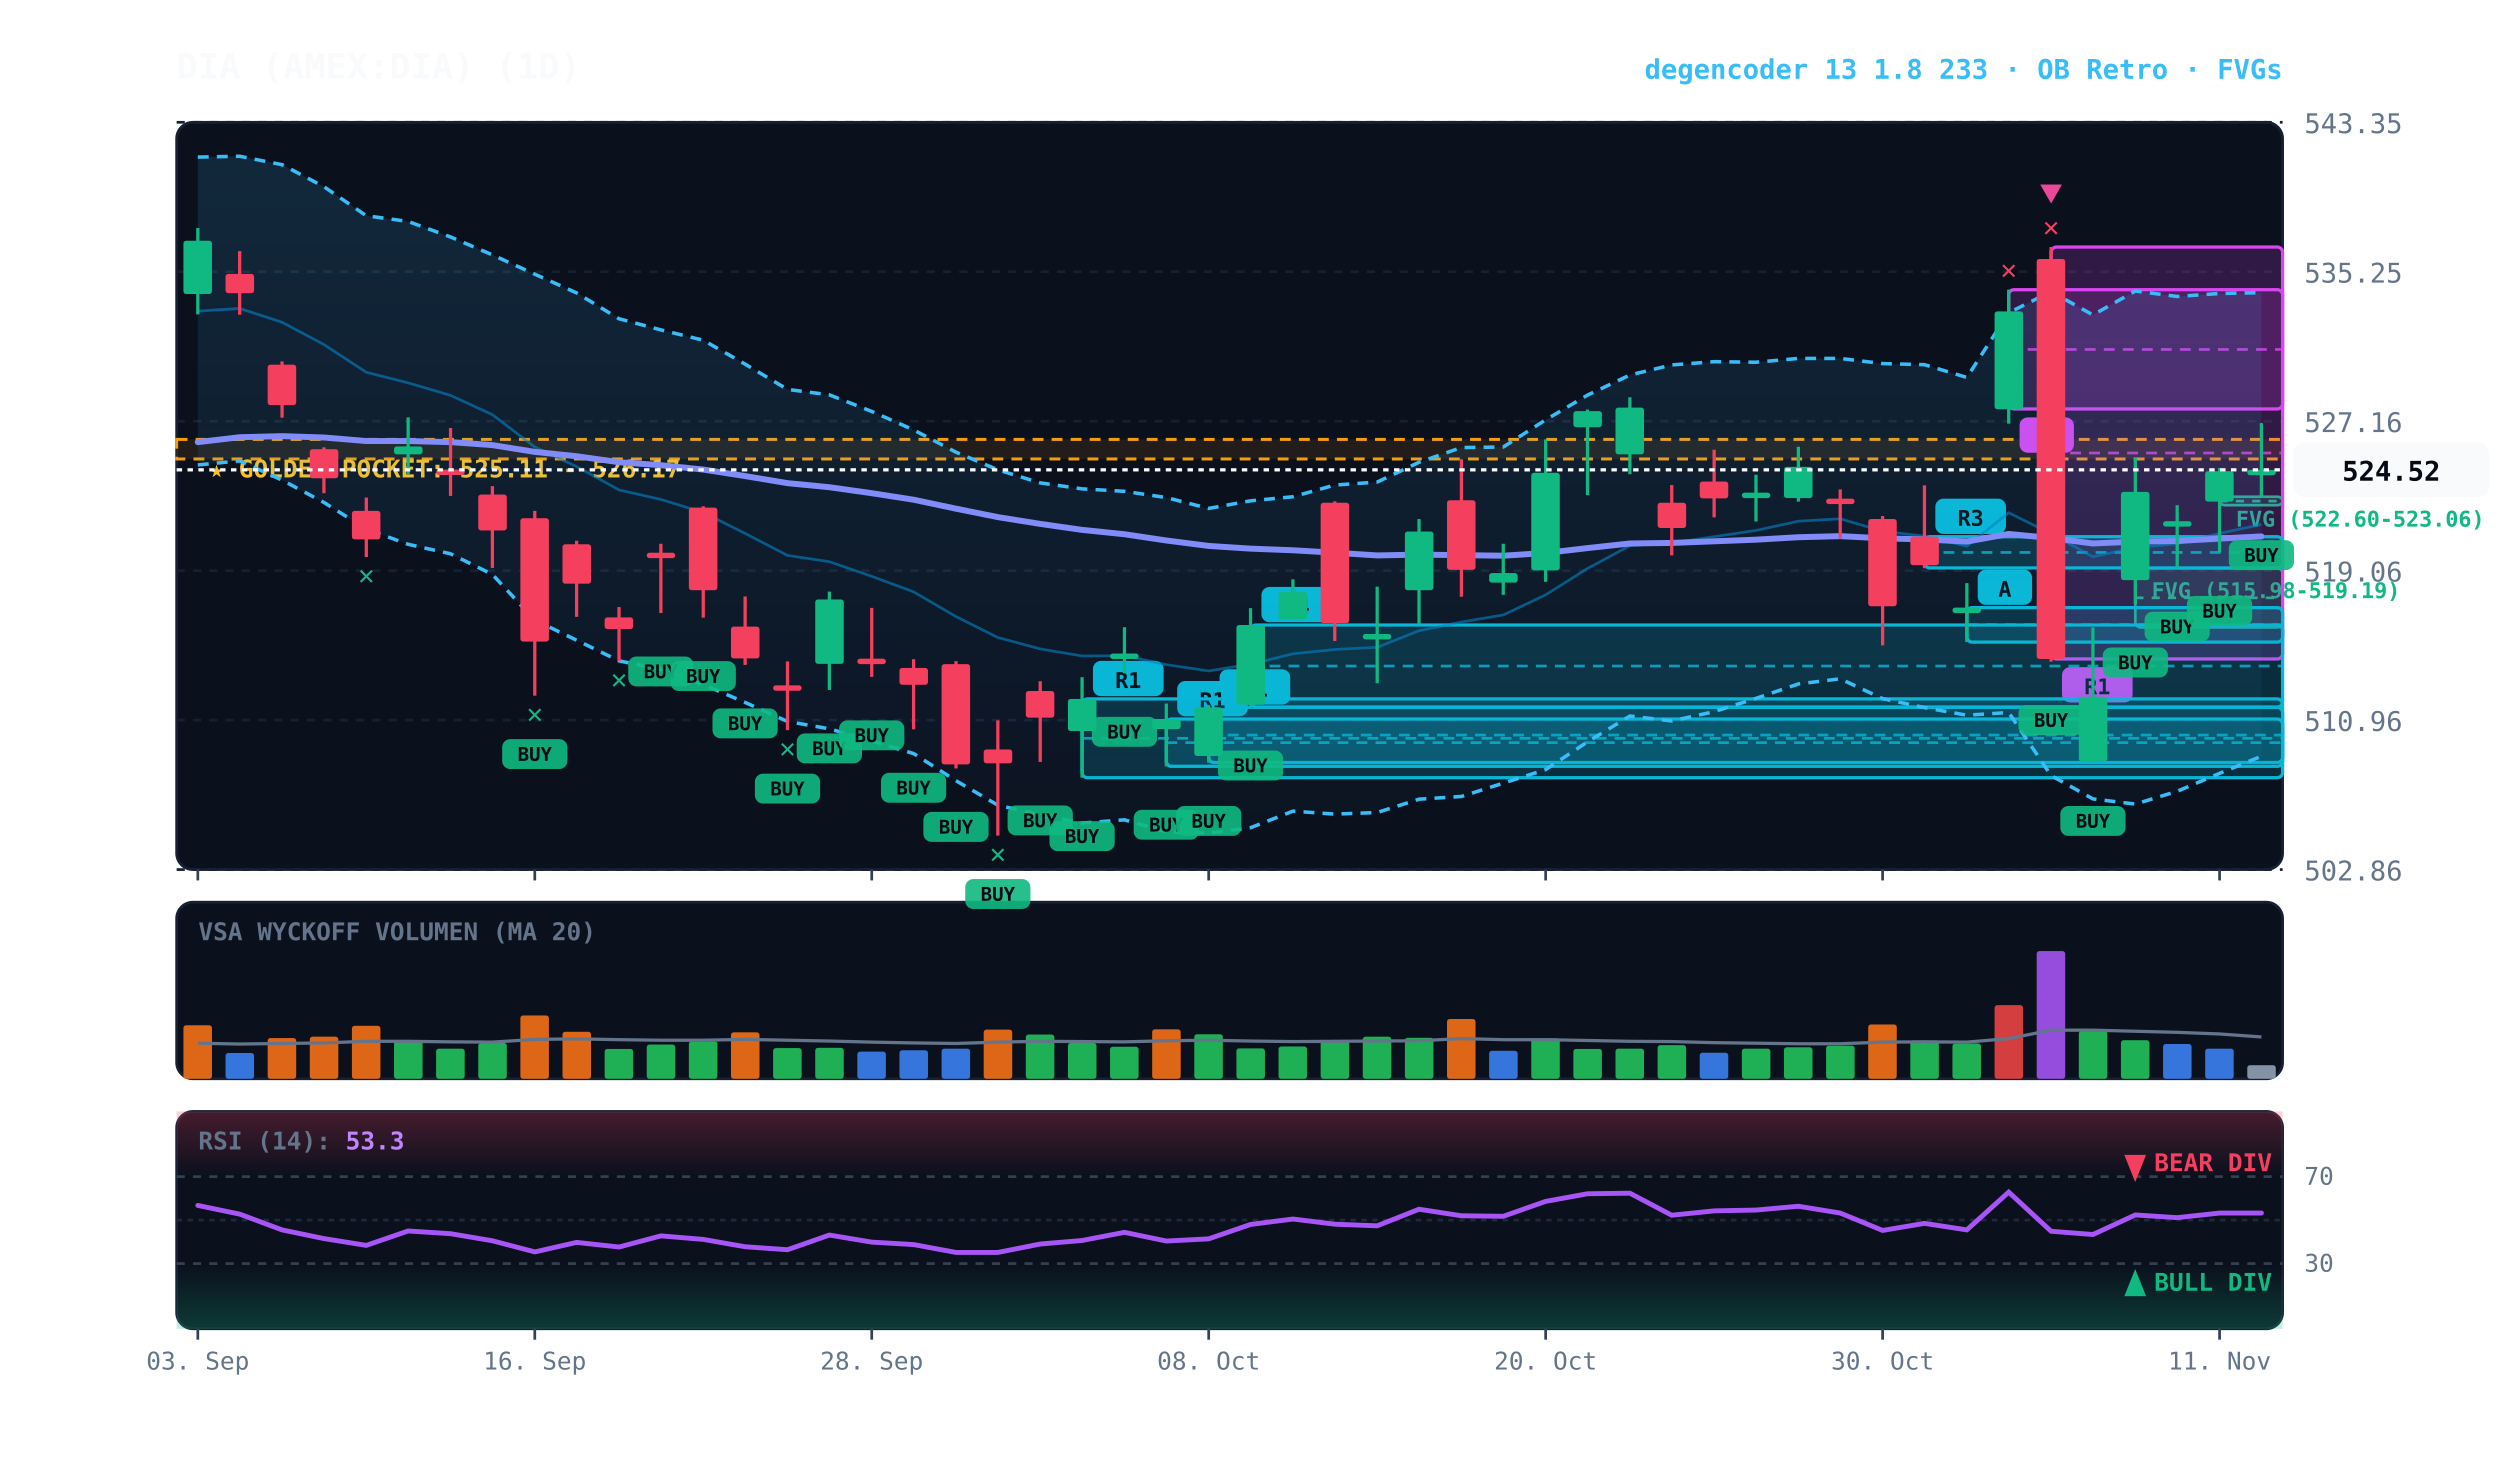
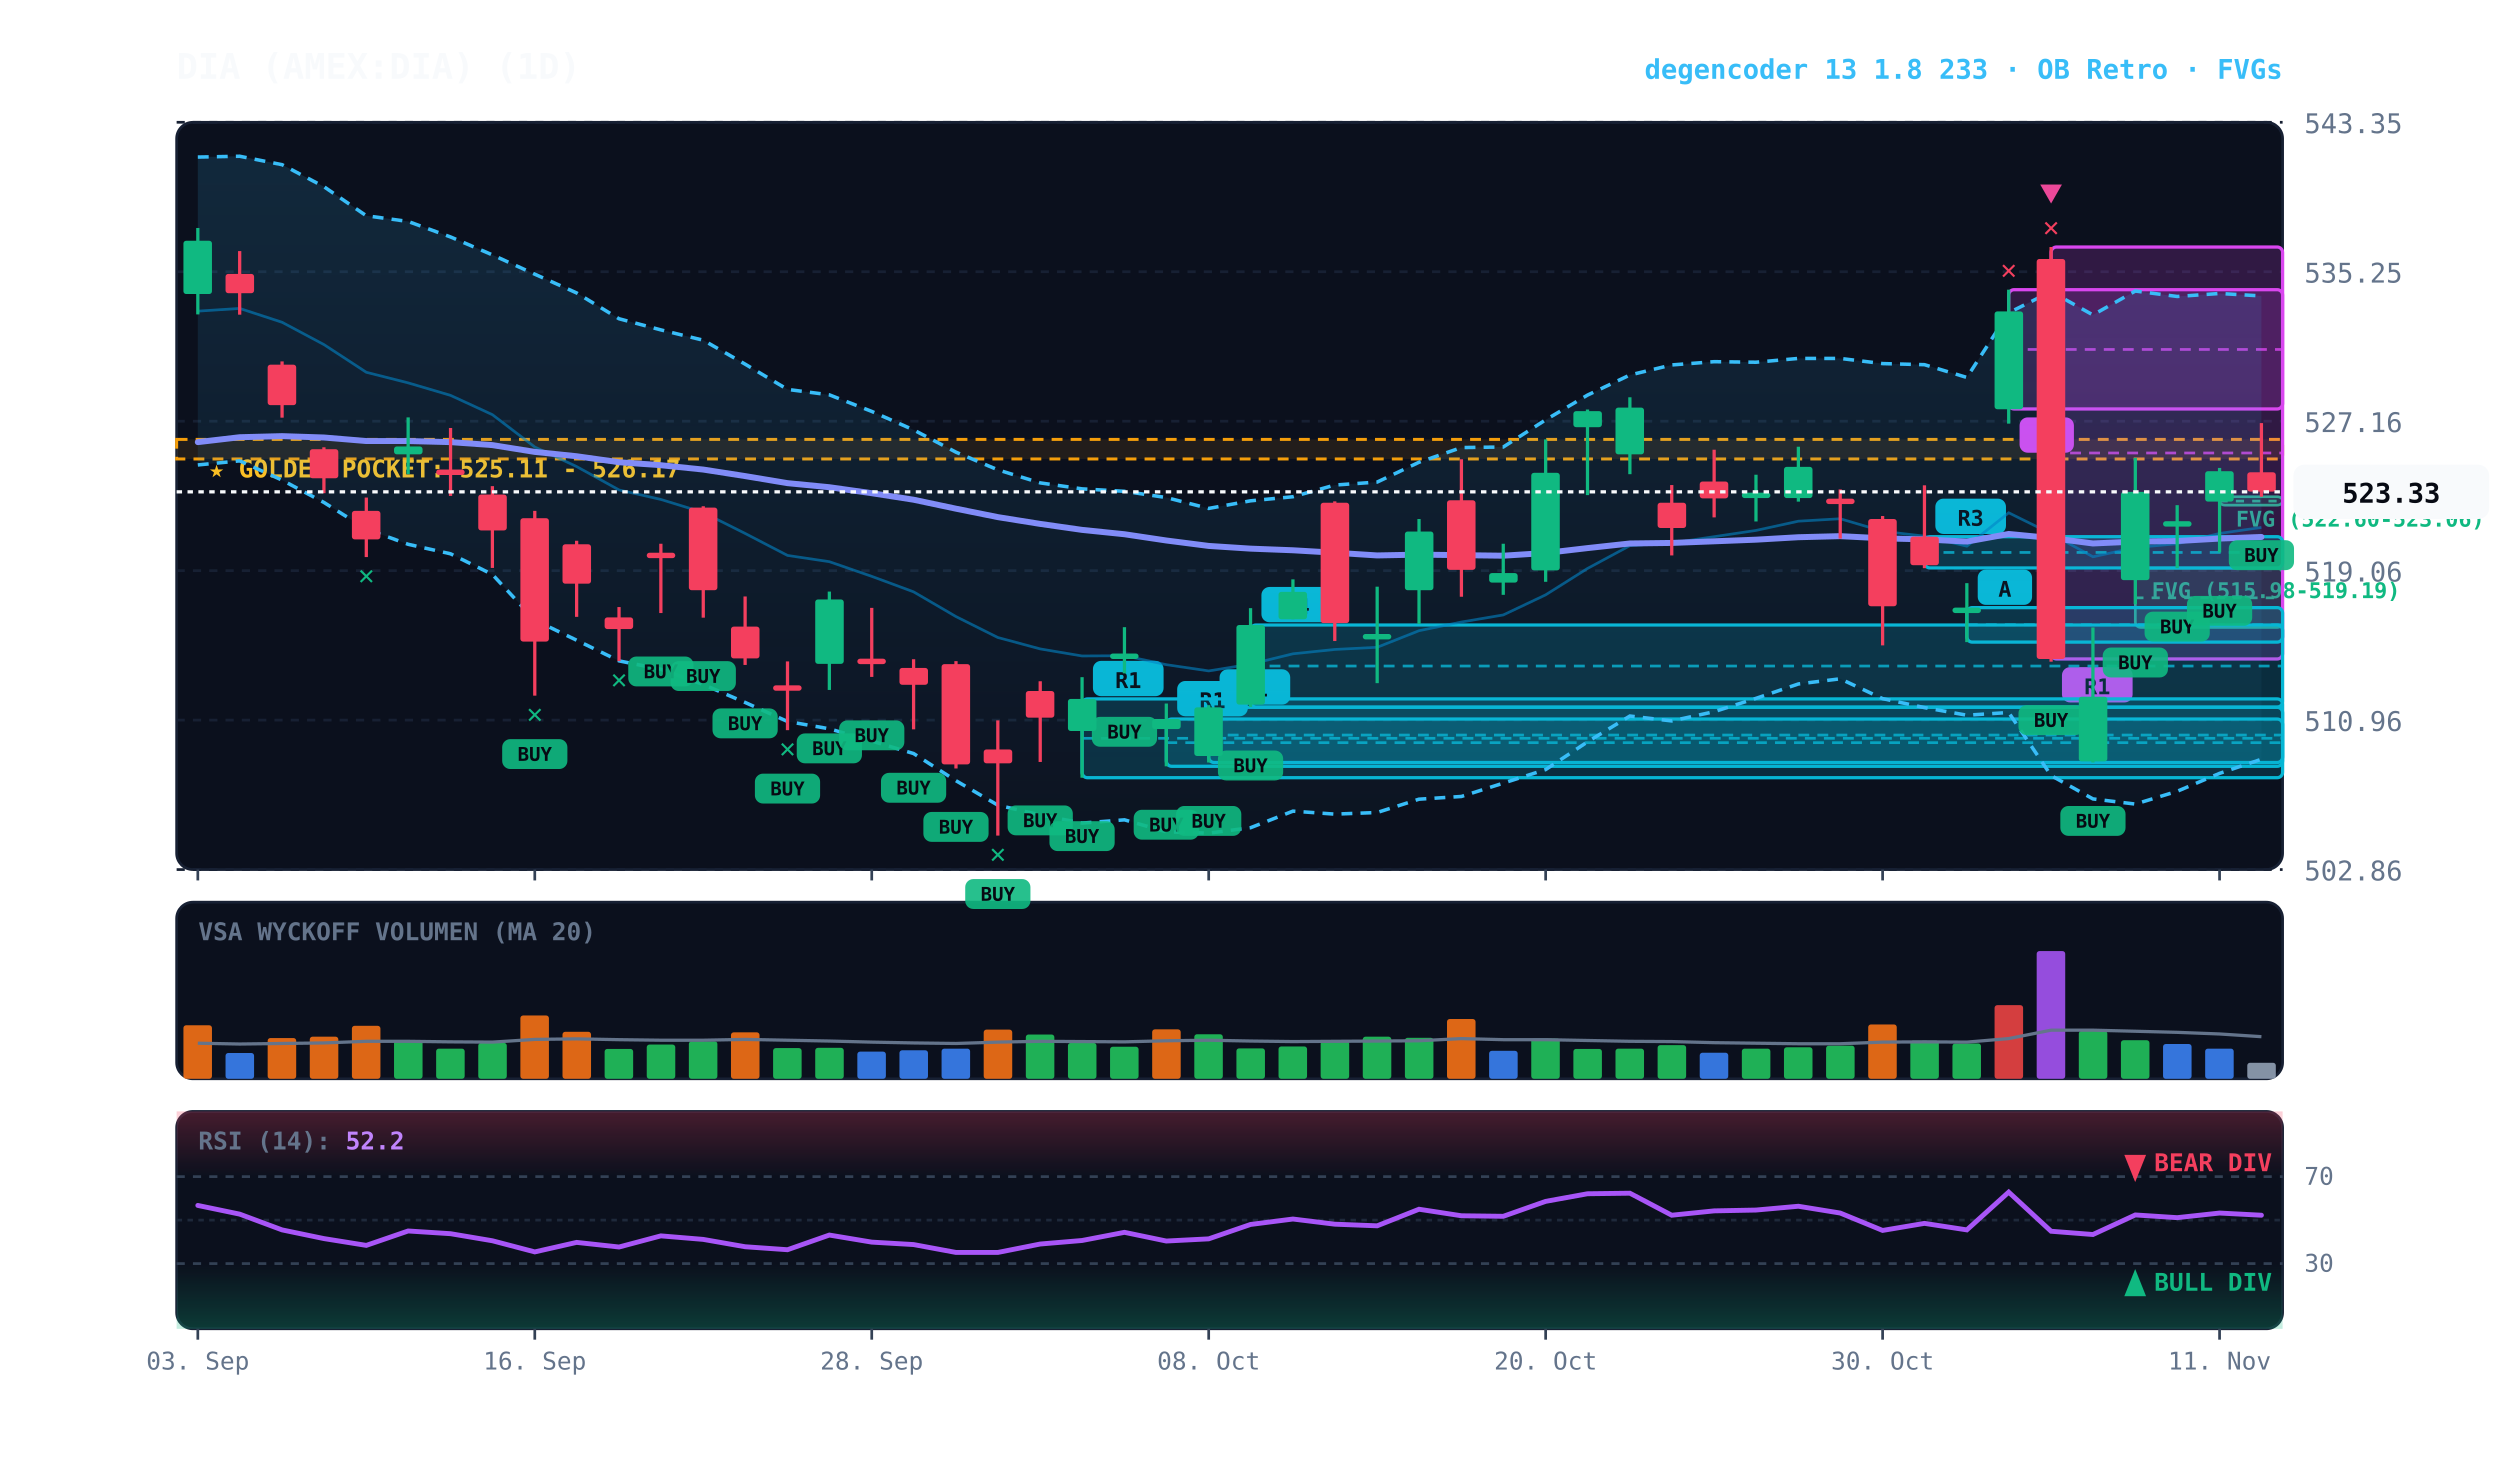
<svg xmlns="http://www.w3.org/2000/svg" viewBox="0 0 920 540" width="100%" height="100%" style="background:#070a13; font-family:'JetBrains Mono', monospace;">
  <defs>
    <linearGradient id="cloud-grad" x1="0%" y1="0%" x2="0%" y2="100%">
      <stop offset="0%" stop-color="#38bdf8" stop-opacity="0.14" />
      <stop offset="100%" stop-color="#38bdf8" stop-opacity="0.02" />
    </linearGradient>
    <linearGradient id="rsi-overbought" x1="0%" y1="0%" x2="0%" y2="100%">
      <stop offset="0%" stop-color="#f43f5e" stop-opacity="0.25" />
      <stop offset="100%" stop-color="#f43f5e" stop-opacity="0.0" />
    </linearGradient>
    <linearGradient id="rsi-oversold" x1="0%" y1="0%" x2="0%" y2="100%">
      <stop offset="0%" stop-color="#10b981" stop-opacity="0.0" />
      <stop offset="100%" stop-color="#10b981" stop-opacity="0.25" />
    </linearGradient>
  </defs>
  <rect x="65" y="45" width="775" height="275" fill="#0b101d" rx="6" stroke="#172033" stroke-width="1" />
  <rect x="65" y="332" width="775" height="65" fill="#0b101d" rx="6" stroke="#172033" stroke-width="1" />
  <rect x="65" y="409" width="775" height="80" fill="#0b101d" rx="6" stroke="#172033" stroke-width="1" />
  <line x1="65" y1="320.0" x2="840" y2="320.0" stroke="#172033" stroke-dasharray="3,3" stroke-width="1" />
  <text x="848" y="324.0" fill="#64748b" font-size="10" text-anchor="start">502.86</text>
  <line x1="65" y1="265.0" x2="840" y2="265.0" stroke="#172033" stroke-dasharray="3,3" stroke-width="1" />
  <text x="848" y="269.0" fill="#64748b" font-size="10" text-anchor="start">510.96</text>
  <line x1="65" y1="210.0" x2="840" y2="210.0" stroke="#172033" stroke-dasharray="3,3" stroke-width="1" />
  <text x="848" y="214.0" fill="#64748b" font-size="10" text-anchor="start">519.06</text>
  <line x1="65" y1="155.0" x2="840" y2="155.0" stroke="#172033" stroke-dasharray="3,3" stroke-width="1" />
  <text x="848" y="159.0" fill="#64748b" font-size="10" text-anchor="start">527.16</text>
  <line x1="65" y1="100.0" x2="840" y2="100.0" stroke="#172033" stroke-dasharray="3,3" stroke-width="1" />
  <text x="848" y="104.0" fill="#64748b" font-size="10" text-anchor="start">535.25</text>
  <line x1="65" y1="45.0" x2="840" y2="45.0" stroke="#172033" stroke-dasharray="3,3" stroke-width="1" />
  <text x="848" y="49.0" fill="#64748b" font-size="10" text-anchor="start">543.35</text>
  <rect x="65" y="161.7" width="775" height="7.2" fill="rgba(245, 158, 11, 0.10)" stroke="#f59e0b" stroke-dasharray="4,3" stroke-width="1.1" />
  <text x="77" y="175.7" fill="#fbbf24" font-size="9" font-weight="bold">★ GOLDEN POCKET: 525.11 - 526.17</text>
  <rect x="816.8" y="182.8" width="23.2" height="3.1" fill="rgba(16, 185, 129, 0.18)" stroke="#10b981" stroke-width="1" rx="2" />
  <line x1="816.8" y1="184.4" x2="840" y2="184.4" stroke="#10b981" stroke-dasharray="3,3" stroke-width="1" />
  <text x="822.8" y="193.8" fill="#10b981" font-size="8" font-weight="bold">FVG (522.60-523.06)</text>
  <rect x="785.8" y="209.1" width="54.2" height="21.8" fill="rgba(16, 185, 129, 0.18)" stroke="#10b981" stroke-width="1" rx="2" />
  <line x1="785.8" y1="220.0" x2="840" y2="220.0" stroke="#10b981" stroke-dasharray="3,3" stroke-width="1" />
  <text x="791.8" y="220.1" fill="#10b981" font-size="8" font-weight="bold">FVG (515.98-519.19)</text>
  <rect x="754.8" y="90.9" width="85.2" height="151.6" fill="rgba(217, 70, 239, 0.18)" stroke="#d946ef" stroke-width="1.2" rx="2" />
  <line x1="754.8" y1="166.7" x2="840" y2="166.7" stroke="#d946ef" stroke-dasharray="4,3" stroke-width="1.0" opacity="0.8" />
  <rect x="758.8" y="245.5" width="26" height="13" fill="#d946ef" rx="3" />
  <text x="771.8" y="255.5" fill="#070a13" font-size="8" font-weight="bold" text-anchor="middle">R1</text>
  <rect x="739.2" y="106.6" width="100.8" height="43.9" fill="rgba(217, 70, 239, 0.18)" stroke="#d946ef" stroke-width="1.2" rx="2" />
  <line x1="739.2" y1="128.6" x2="840" y2="128.6" stroke="#d946ef" stroke-dasharray="4,3" stroke-width="1.0" opacity="0.8" />
  <rect x="743.2" y="153.6" width="20" height="13" fill="#d946ef" rx="3" />
  <text x="753.2" y="163.6" fill="#070a13" font-size="8" font-weight="bold" text-anchor="middle">A</text>
  <rect x="723.8" y="223.6" width="116.2" height="12.7" fill="rgba(6, 182, 212, 0.18)" stroke="#06b6d4" stroke-width="1.2" rx="2" />
  <line x1="723.8" y1="229.9" x2="840" y2="229.9" stroke="#06b6d4" stroke-dasharray="4,3" stroke-width="1.0" opacity="0.8" />
  <rect x="727.8" y="209.6" width="20" height="13" fill="#06b6d4" rx="3" />
  <text x="737.8" y="219.6" fill="#070a13" font-size="8" font-weight="bold" text-anchor="middle">A</text>
  <rect x="708.2" y="197.5" width="131.8" height="11.5" fill="rgba(6, 182, 212, 0.18)" stroke="#06b6d4" stroke-width="1.2" rx="2" />
  <line x1="708.2" y1="203.3" x2="840" y2="203.3" stroke="#06b6d4" stroke-dasharray="4,3" stroke-width="1.0" opacity="0.8" />
  <rect x="712.2" y="183.5" width="26" height="13" fill="#06b6d4" rx="3" />
  <text x="725.2" y="193.5" fill="#070a13" font-size="8" font-weight="bold" text-anchor="middle">R3</text>
  <rect x="460.2" y="230.0" width="379.8" height="30.2" fill="rgba(6, 182, 212, 0.18)" stroke="#06b6d4" stroke-width="1.2" rx="2" />
  <line x1="460.2" y1="245.1" x2="840" y2="245.1" stroke="#06b6d4" stroke-dasharray="4,3" stroke-width="1.0" opacity="0.8" />
  <rect x="464.2" y="216.0" width="26" height="13" fill="#06b6d4" rx="3" />
  <text x="477.2" y="226.0" fill="#070a13" font-size="8" font-weight="bold" text-anchor="middle">R4</text>
  <rect x="444.8" y="260.3" width="395.2" height="20.3" fill="rgba(6, 182, 212, 0.18)" stroke="#06b6d4" stroke-width="1.2" rx="2" />
  <line x1="444.8" y1="270.5" x2="840" y2="270.5" stroke="#06b6d4" stroke-dasharray="4,3" stroke-width="1.0" opacity="0.8" />
  <rect x="448.8" y="246.3" width="26" height="13" fill="#06b6d4" rx="3" />
  <text x="461.8" y="256.3" fill="#070a13" font-size="8" font-weight="bold" text-anchor="middle">R1</text>
  <rect x="429.2" y="264.6" width="410.8" height="17.4" fill="rgba(6, 182, 212, 0.18)" stroke="#06b6d4" stroke-width="1.2" rx="2" />
  <line x1="429.2" y1="273.3" x2="840" y2="273.3" stroke="#06b6d4" stroke-dasharray="4,3" stroke-width="1.0" opacity="0.8" />
  <rect x="433.2" y="250.6" width="26" height="13" fill="#06b6d4" rx="3" />
  <text x="446.2" y="260.6" fill="#070a13" font-size="8" font-weight="bold" text-anchor="middle">R1</text>
  <rect x="398.2" y="257.2" width="441.8" height="29.0" fill="rgba(6, 182, 212, 0.18)" stroke="#06b6d4" stroke-width="1.2" rx="2" />
  <line x1="398.2" y1="271.7" x2="840" y2="271.7" stroke="#06b6d4" stroke-dasharray="4,3" stroke-width="1.0" opacity="0.8" />
  <rect x="402.2" y="243.2" width="26" height="13" fill="#06b6d4" rx="3" />
  <text x="415.2" y="253.2" fill="#070a13" font-size="8" font-weight="bold" text-anchor="middle">R1</text>
-   <polygon points="72.8,57.8 88.2,57.5 103.8,60.6 119.2,68.7 134.8,79.4 150.2,81.5 165.8,87.2 181.2,93.8 196.8,100.9 212.2,107.8 227.8,117.3 243.2,121.4 258.8,125.2 274.2,134.0 289.8,143.3 305.2,145.3 320.8,151.4 336.2,158.2 351.8,166.4 367.2,172.9 382.8,177.7 398.2,179.9 413.8,180.8 429.2,183.1 444.8,187.1 460.2,184.3 475.8,182.8 491.2,178.5 506.8,177.4 522.2,170.1 537.8,164.7 553.2,164.5 568.8,154.5 584.2,145.4 599.8,138.0 615.2,134.3 630.8,133.1 646.2,133.3 661.8,131.9 677.2,131.9 692.8,133.8 708.2,134.2 723.8,138.9 739.2,115.1 754.8,107.3 770.2,115.9 785.8,107.1 801.2,109.1 816.8,108.0 832.2,107.7 832.2,278.3 816.8,284.6 801.2,291.2 785.8,295.9 770.2,294.0 754.8,285.4 739.2,262.2 723.8,263.2 708.2,260.4 692.8,257.1 677.2,249.8 661.8,251.7 646.2,257.0 630.8,261.9 615.2,265.3 599.8,263.5 584.2,273.0 568.8,283.2 553.2,288.2 537.8,293.1 522.2,294.1 506.8,299.0 491.2,299.6 475.8,298.5 460.2,304.6 444.8,306.6 429.2,306.1 413.8,301.7 398.2,302.9 382.8,299.9 367.2,296.3 351.8,287.3 336.2,277.3 320.8,272.7 305.2,268.2 289.8,265.5 274.2,258.5 258.8,251.9 243.2,246.3 227.8,243.2 212.2,235.6 196.8,228.2 181.2,211.4 165.8,203.8 150.2,200.3 134.8,194.7 119.2,184.9 103.8,176.7 88.2,169.6 72.8,171.1" fill="url(#cloud-grad)" />
-   <polyline points="72.8,57.8 88.2,57.5 103.8,60.6 119.2,68.7 134.8,79.4 150.2,81.5 165.8,87.2 181.2,93.8 196.8,100.9 212.2,107.8 227.8,117.3 243.2,121.4 258.8,125.2 274.2,134.0 289.8,143.3 305.2,145.3 320.8,151.4 336.2,158.2 351.8,166.4 367.2,172.9 382.8,177.7 398.2,179.9 413.8,180.8 429.2,183.1 444.8,187.1 460.2,184.3 475.8,182.8 491.2,178.5 506.8,177.4 522.2,170.1 537.8,164.7 553.2,164.5 568.8,154.5 584.2,145.4 599.8,138.0 615.2,134.3 630.8,133.1 646.2,133.3 661.8,131.9 677.2,131.9 692.8,133.8 708.2,134.2 723.8,138.9 739.2,115.1 754.8,107.3 770.2,115.9 785.8,107.1 801.2,109.1 816.8,108.0 832.2,107.7" fill="none" stroke="#38bdf8" stroke-width="1.3" stroke-dasharray="4,3" />
-   <polyline points="72.8,171.1 88.2,169.6 103.8,176.7 119.2,184.9 134.8,194.7 150.2,200.3 165.8,203.8 181.2,211.4 196.8,228.2 212.2,235.6 227.8,243.2 243.2,246.3 258.8,251.9 274.2,258.5 289.8,265.5 305.2,268.2 320.8,272.7 336.2,277.3 351.8,287.3 367.2,296.3 382.8,299.9 398.2,302.9 413.8,301.7 429.2,306.1 444.8,306.6 460.2,304.6 475.8,298.5 491.2,299.6 506.8,299.0 522.2,294.1 537.8,293.1 553.2,288.2 568.8,283.2 584.2,273.0 599.8,263.5 615.2,265.3 630.8,261.9 646.2,257.0 661.8,251.7 677.2,249.8 692.8,257.1 708.2,260.4 723.8,263.2 739.2,262.2 754.8,285.4 770.2,294.0 785.8,295.9 801.2,291.2 816.8,284.6 832.2,278.3" fill="none" stroke="#38bdf8" stroke-width="1.3" stroke-dasharray="4,3" />
-   <polyline points="72.8,114.5 88.2,113.5 103.8,118.6 119.2,126.8 134.8,137.0 150.2,140.9 165.8,145.5 181.2,152.6 196.8,164.5 212.2,171.7 227.8,180.3 243.2,183.8 258.8,188.6 274.2,196.3 289.8,204.4 305.2,206.7 320.8,212.1 336.2,217.8 351.8,226.9 367.2,234.6 382.8,238.8 398.2,241.4 413.8,241.3 429.2,244.6 444.8,246.9 460.2,244.4 475.8,240.6 491.2,239.0 506.8,238.2 522.2,232.1 537.8,228.9 553.2,226.3 568.8,218.9 584.2,209.2 599.8,200.8 615.2,199.8 630.8,197.5 646.2,195.2 661.8,191.8 677.2,190.9 692.8,195.5 708.2,197.3 723.8,201.0 739.2,188.7 754.8,196.4 770.2,204.9 785.8,201.5 801.2,200.1 816.8,196.3 832.2,193.0" fill="none" stroke="#0284c7" stroke-width="1.0" stroke-opacity="0.6" />
-   <polyline points="72.8,162.7 88.2,160.9 103.8,160.5 119.2,161.0 134.8,162.3 150.2,162.3 165.8,162.7 181.2,163.8 196.8,166.3 212.2,167.9 227.8,170.1 243.2,171.2 258.8,172.8 274.2,175.2 289.8,177.8 305.2,179.3 320.8,181.5 336.2,183.9 351.8,187.2 367.2,190.3 382.8,192.8 398.2,195.0 413.8,196.6 429.2,198.9 444.8,200.9 460.2,201.9 475.8,202.5 491.2,203.4 506.8,204.4 522.2,204.1 537.8,204.3 553.2,204.5 568.8,203.5 584.2,201.7 599.8,200.0 615.2,199.8 630.8,199.2 646.2,198.6 661.8,197.7 677.2,197.3 692.8,198.1 708.2,198.5 723.8,199.3 739.2,196.5 754.8,198.0 770.2,200.0 785.8,199.3 801.2,199.1 816.8,198.2 832.2,197.4" fill="none" stroke="#818cf8" stroke-width="2.2" stroke-linecap="round" />
+   <polygon points="72.8,57.8 88.2,57.5 103.8,60.6 119.2,68.7 134.8,79.4 150.2,81.5 165.8,87.2 181.2,93.8 196.8,100.9 212.2,107.8 227.8,117.3 243.2,121.4 258.8,125.2 274.2,134.0 289.8,143.3 305.2,145.3 320.8,151.4 336.2,158.2 351.8,166.4 367.2,172.9 382.8,177.7 398.2,179.9 413.8,180.8 429.2,183.1 444.8,187.1 460.2,184.3 475.8,182.8 491.2,178.5 506.8,177.4 522.2,170.1 537.8,164.7 553.2,164.5 568.8,154.5 584.2,145.4 599.8,138.0 615.2,134.3 630.8,133.1 646.2,133.3 661.8,131.9 677.2,131.9 692.8,133.8 708.2,134.2 723.8,138.9 739.2,115.1 754.8,107.3 770.2,115.9 785.8,107.1 801.2,109.1 816.8,108.0 832.2,108.9 832.2,279.4 816.8,284.6 801.2,291.2 785.8,295.9 770.2,294.0 754.8,285.4 739.2,262.2 723.8,263.2 708.2,260.4 692.8,257.1 677.2,249.8 661.8,251.7 646.2,257.0 630.8,261.9 615.2,265.3 599.8,263.5 584.2,273.0 568.8,283.2 553.2,288.2 537.8,293.1 522.2,294.1 506.8,299.0 491.2,299.6 475.8,298.5 460.2,304.6 444.8,306.6 429.2,306.1 413.8,301.7 398.2,302.9 382.8,299.9 367.2,296.3 351.8,287.3 336.2,277.3 320.8,272.7 305.2,268.2 289.8,265.5 274.2,258.5 258.8,251.9 243.2,246.3 227.8,243.2 212.2,235.6 196.8,228.2 181.2,211.4 165.8,203.8 150.2,200.3 134.8,194.7 119.2,184.9 103.8,176.7 88.2,169.6 72.8,171.1" fill="url(#cloud-grad)" />
+   <polyline points="72.8,57.8 88.2,57.5 103.8,60.6 119.2,68.7 134.8,79.4 150.2,81.5 165.8,87.2 181.2,93.8 196.8,100.9 212.2,107.8 227.8,117.3 243.2,121.4 258.8,125.2 274.2,134.0 289.8,143.3 305.2,145.3 320.8,151.4 336.2,158.2 351.8,166.4 367.2,172.9 382.8,177.7 398.2,179.9 413.8,180.8 429.2,183.1 444.8,187.1 460.2,184.3 475.8,182.8 491.2,178.5 506.8,177.4 522.2,170.1 537.8,164.7 553.2,164.5 568.8,154.5 584.2,145.4 599.8,138.0 615.2,134.3 630.8,133.1 646.2,133.3 661.8,131.9 677.2,131.9 692.8,133.8 708.2,134.2 723.8,138.9 739.2,115.1 754.8,107.3 770.2,115.9 785.8,107.1 801.2,109.1 816.8,108.0 832.2,108.9" fill="none" stroke="#38bdf8" stroke-width="1.3" stroke-dasharray="4,3" />
+   <polyline points="72.8,171.1 88.2,169.6 103.8,176.7 119.2,184.9 134.8,194.7 150.2,200.3 165.8,203.8 181.2,211.4 196.8,228.2 212.2,235.6 227.8,243.2 243.2,246.3 258.8,251.9 274.2,258.5 289.8,265.5 305.2,268.2 320.8,272.7 336.2,277.3 351.8,287.3 367.2,296.3 382.8,299.9 398.2,302.9 413.8,301.7 429.2,306.1 444.8,306.6 460.2,304.6 475.8,298.5 491.2,299.6 506.8,299.0 522.2,294.1 537.8,293.1 553.2,288.2 568.8,283.2 584.2,273.0 599.8,263.5 615.2,265.3 630.8,261.9 646.2,257.0 661.8,251.7 677.2,249.8 692.8,257.1 708.2,260.4 723.8,263.2 739.2,262.2 754.8,285.4 770.2,294.0 785.8,295.9 801.2,291.2 816.8,284.6 832.2,279.4" fill="none" stroke="#38bdf8" stroke-width="1.3" stroke-dasharray="4,3" />
+   <polyline points="72.8,114.5 88.2,113.5 103.8,118.6 119.2,126.8 134.8,137.0 150.2,140.9 165.8,145.5 181.2,152.6 196.8,164.5 212.2,171.7 227.8,180.3 243.2,183.8 258.8,188.6 274.2,196.3 289.8,204.4 305.2,206.7 320.8,212.1 336.2,217.8 351.8,226.9 367.2,234.6 382.8,238.8 398.2,241.4 413.8,241.3 429.2,244.6 444.8,246.9 460.2,244.4 475.8,240.6 491.2,239.0 506.8,238.2 522.2,232.1 537.8,228.9 553.2,226.3 568.8,218.9 584.2,209.2 599.8,200.8 615.2,199.8 630.8,197.5 646.2,195.2 661.8,191.8 677.2,190.9 692.8,195.5 708.2,197.3 723.8,201.0 739.2,188.7 754.8,196.4 770.2,204.9 785.8,201.5 801.2,200.1 816.8,196.3 832.2,194.1" fill="none" stroke="#0284c7" stroke-width="1.0" stroke-opacity="0.6" />
+   <polyline points="72.8,162.7 88.2,160.9 103.8,160.5 119.2,161.0 134.8,162.3 150.2,162.3 165.8,162.7 181.2,163.8 196.8,166.3 212.2,167.9 227.8,170.1 243.2,171.2 258.8,172.8 274.2,175.2 289.8,177.8 305.2,179.3 320.8,181.5 336.2,183.9 351.8,187.2 367.2,190.3 382.8,192.8 398.2,195.0 413.8,196.6 429.2,198.9 444.8,200.9 460.2,201.9 475.8,202.5 491.2,203.4 506.8,204.4 522.2,204.1 537.8,204.3 553.2,204.5 568.8,203.5 584.2,201.7 599.8,200.0 615.2,199.8 630.8,199.2 646.2,198.6 661.8,197.7 677.2,197.3 692.8,198.1 708.2,198.5 723.8,199.3 739.2,196.5 754.8,198.0 770.2,200.0 785.8,199.3 801.2,199.1 816.8,198.2 832.2,197.6" fill="none" stroke="#818cf8" stroke-width="2.2" stroke-linecap="round" />
  <line x1="72.8" y1="83.9" x2="72.8" y2="115.7" stroke="#10b981" stroke-width="1.2" />
  <rect x="67.5" y="88.6" width="10.5" height="19.6" fill="#10b981" rx="1" />
  <line x1="88.2" y1="92.4" x2="88.2" y2="115.8" stroke="#f43f5e" stroke-width="1.2" />
  <rect x="83.0" y="100.8" width="10.5" height="7.1" fill="#f43f5e" rx="1" />
  <line x1="103.8" y1="133.0" x2="103.8" y2="153.7" stroke="#f43f5e" stroke-width="1.2" />
  <rect x="98.5" y="134.2" width="10.5" height="14.9" fill="#f43f5e" rx="1" />
  <line x1="119.2" y1="164.6" x2="119.2" y2="181.5" stroke="#f43f5e" stroke-width="1.2" />
  <rect x="114.0" y="165.3" width="10.5" height="10.7" fill="#f43f5e" rx="1" />
  <line x1="134.8" y1="183.1" x2="134.8" y2="205.0" stroke="#f43f5e" stroke-width="1.2" />
  <rect x="129.5" y="188.0" width="10.5" height="10.5" fill="#f43f5e" rx="1" />
  <text x="134.8" y="215.0" fill="#10b981" font-size="10" font-weight="bold" text-anchor="middle">✕</text>
  <line x1="150.2" y1="153.6" x2="150.2" y2="174.5" stroke="#10b981" stroke-width="1.2" />
  <rect x="145.0" y="164.3" width="10.5" height="2.9" fill="#10b981" rx="1" />
  <line x1="165.8" y1="157.5" x2="165.8" y2="182.5" stroke="#f43f5e" stroke-width="1.2" />
  <rect x="160.5" y="172.8" width="10.5" height="2.0" fill="#f43f5e" rx="1" />
  <line x1="181.2" y1="178.9" x2="181.2" y2="209.0" stroke="#f43f5e" stroke-width="1.2" />
  <rect x="176.0" y="182.0" width="10.5" height="13.2" fill="#f43f5e" rx="1" />
  <line x1="196.8" y1="188.0" x2="196.8" y2="256.0" stroke="#f43f5e" stroke-width="1.2" />
  <rect x="191.5" y="190.7" width="10.5" height="45.4" fill="#f43f5e" rx="1" />
  <rect x="184.8" y="272.0" width="24" height="11" fill="#10b981" rx="3" opacity="0.9" />
  <text x="196.8" y="280.0" fill="#070a13" font-size="7" font-weight="bold" text-anchor="middle">BUY</text>
  <text x="196.8" y="266.0" fill="#10b981" font-size="10" font-weight="bold" text-anchor="middle">✕</text>
  <line x1="212.2" y1="199.0" x2="212.2" y2="227.0" stroke="#f43f5e" stroke-width="1.2" />
  <rect x="207.0" y="200.3" width="10.5" height="14.5" fill="#f43f5e" rx="1" />
  <line x1="227.8" y1="223.4" x2="227.8" y2="243.3" stroke="#f43f5e" stroke-width="1.2" />
  <rect x="222.5" y="227.2" width="10.5" height="4.3" fill="#f43f5e" rx="1" />
  <text x="227.8" y="253.3" fill="#10b981" font-size="10" font-weight="bold" text-anchor="middle">✕</text>
  <line x1="243.2" y1="200.1" x2="243.2" y2="225.6" stroke="#f43f5e" stroke-width="1.2" />
  <rect x="238.0" y="203.4" width="10.5" height="2.0" fill="#f43f5e" rx="1" />
  <rect x="231.2" y="241.6" width="24" height="11" fill="#10b981" rx="3" opacity="0.9" />
  <text x="243.2" y="249.6" fill="#070a13" font-size="7" font-weight="bold" text-anchor="middle">BUY</text>
  <line x1="258.8" y1="186.3" x2="258.8" y2="227.3" stroke="#f43f5e" stroke-width="1.2" />
  <rect x="253.5" y="186.8" width="10.5" height="30.4" fill="#f43f5e" rx="1" />
  <rect x="246.8" y="243.3" width="24" height="11" fill="#10b981" rx="3" opacity="0.9" />
  <text x="258.8" y="251.3" fill="#070a13" font-size="7" font-weight="bold" text-anchor="middle">BUY</text>
  <line x1="274.2" y1="219.5" x2="274.2" y2="244.7" stroke="#f43f5e" stroke-width="1.2" />
  <rect x="269.0" y="230.6" width="10.5" height="11.7" fill="#f43f5e" rx="1" />
  <rect x="262.2" y="260.7" width="24" height="11" fill="#10b981" rx="3" opacity="0.9" />
  <text x="274.2" y="268.7" fill="#070a13" font-size="7" font-weight="bold" text-anchor="middle">BUY</text>
  <line x1="289.8" y1="243.4" x2="289.8" y2="268.7" stroke="#f43f5e" stroke-width="1.2" />
  <rect x="284.5" y="252.2" width="10.5" height="2.0" fill="#f43f5e" rx="1" />
  <rect x="277.8" y="284.7" width="24" height="11" fill="#10b981" rx="3" opacity="0.9" />
  <text x="289.8" y="292.7" fill="#070a13" font-size="7" font-weight="bold" text-anchor="middle">BUY</text>
  <text x="289.8" y="278.7" fill="#10b981" font-size="10" font-weight="bold" text-anchor="middle">✕</text>
  <line x1="305.2" y1="217.7" x2="305.2" y2="253.9" stroke="#10b981" stroke-width="1.2" />
  <rect x="300.0" y="220.6" width="10.5" height="23.7" fill="#10b981" rx="1" />
  <rect x="293.2" y="269.9" width="24" height="11" fill="#10b981" rx="3" opacity="0.9" />
  <text x="305.2" y="277.9" fill="#070a13" font-size="7" font-weight="bold" text-anchor="middle">BUY</text>
  <line x1="320.8" y1="223.7" x2="320.8" y2="249.1" stroke="#f43f5e" stroke-width="1.2" />
  <rect x="315.5" y="242.4" width="10.5" height="2.0" fill="#f43f5e" rx="1" />
  <rect x="308.8" y="265.1" width="24" height="11" fill="#10b981" rx="3" opacity="0.9" />
  <text x="320.8" y="273.1" fill="#070a13" font-size="7" font-weight="bold" text-anchor="middle">BUY</text>
  <line x1="336.2" y1="242.6" x2="336.2" y2="268.4" stroke="#f43f5e" stroke-width="1.2" />
  <rect x="331.0" y="245.8" width="10.5" height="6.2" fill="#f43f5e" rx="1" />
  <rect x="324.2" y="284.4" width="24" height="11" fill="#10b981" rx="3" opacity="0.9" />
  <text x="336.2" y="292.4" fill="#070a13" font-size="7" font-weight="bold" text-anchor="middle">BUY</text>
  <line x1="351.8" y1="243.3" x2="351.8" y2="282.8" stroke="#f43f5e" stroke-width="1.2" />
  <rect x="346.5" y="244.4" width="10.5" height="36.9" fill="#f43f5e" rx="1" />
  <rect x="339.8" y="298.8" width="24" height="11" fill="#10b981" rx="3" opacity="0.9" />
  <text x="351.8" y="306.8" fill="#070a13" font-size="7" font-weight="bold" text-anchor="middle">BUY</text>
  <line x1="367.2" y1="265.1" x2="367.2" y2="307.5" stroke="#f43f5e" stroke-width="1.2" />
  <rect x="362.0" y="275.8" width="10.5" height="5.1" fill="#f43f5e" rx="1" />
  <rect x="355.2" y="323.5" width="24" height="11" fill="#10b981" rx="3" opacity="0.9" />
  <text x="367.2" y="331.5" fill="#070a13" font-size="7" font-weight="bold" text-anchor="middle">BUY</text>
  <text x="367.2" y="317.5" fill="#10b981" font-size="10" font-weight="bold" text-anchor="middle">✕</text>
  <line x1="382.8" y1="250.7" x2="382.8" y2="280.4" stroke="#f43f5e" stroke-width="1.2" />
  <rect x="377.5" y="254.3" width="10.5" height="9.8" fill="#f43f5e" rx="1" />
  <rect x="370.8" y="296.4" width="24" height="11" fill="#10b981" rx="3" opacity="0.9" />
  <text x="382.8" y="304.4" fill="#070a13" font-size="7" font-weight="bold" text-anchor="middle">BUY</text>
  <line x1="398.2" y1="249.2" x2="398.2" y2="286.2" stroke="#10b981" stroke-width="1.2" />
  <rect x="393.0" y="257.2" width="10.5" height="11.8" fill="#10b981" rx="1" />
  <rect x="386.2" y="302.2" width="24" height="11" fill="#10b981" rx="3" opacity="0.9" />
  <text x="398.2" y="310.2" fill="#070a13" font-size="7" font-weight="bold" text-anchor="middle">BUY</text>
  <line x1="413.8" y1="230.8" x2="413.8" y2="247.8" stroke="#10b981" stroke-width="1.2" />
  <rect x="408.5" y="240.5" width="10.5" height="2.0" fill="#10b981" rx="1" />
  <rect x="401.8" y="263.8" width="24" height="11" fill="#10b981" rx="3" opacity="0.9" />
  <text x="413.8" y="271.8" fill="#070a13" font-size="7" font-weight="bold" text-anchor="middle">BUY</text>
  <line x1="429.2" y1="258.9" x2="429.2" y2="282.0" stroke="#10b981" stroke-width="1.2" />
  <rect x="424.0" y="264.6" width="10.5" height="3.7" fill="#10b981" rx="1" />
  <rect x="417.2" y="298.0" width="24" height="11" fill="#10b981" rx="3" opacity="0.9" />
  <text x="429.2" y="306.0" fill="#070a13" font-size="7" font-weight="bold" text-anchor="middle">BUY</text>
  <line x1="444.8" y1="259.5" x2="444.8" y2="280.6" stroke="#10b981" stroke-width="1.2" />
  <rect x="439.5" y="260.3" width="10.5" height="17.9" fill="#10b981" rx="1" />
  <rect x="432.8" y="296.6" width="24" height="11" fill="#10b981" rx="3" opacity="0.9" />
  <text x="444.8" y="304.6" fill="#070a13" font-size="7" font-weight="bold" text-anchor="middle">BUY</text>
  <line x1="460.2" y1="223.8" x2="460.2" y2="260.2" stroke="#10b981" stroke-width="1.2" />
  <rect x="455.0" y="230.0" width="10.5" height="29.3" fill="#10b981" rx="1" />
  <rect x="448.2" y="276.2" width="24" height="11" fill="#10b981" rx="3" opacity="0.9" />
  <text x="460.2" y="284.2" fill="#070a13" font-size="7" font-weight="bold" text-anchor="middle">BUY</text>
  <line x1="475.8" y1="213.2" x2="475.8" y2="227.9" stroke="#10b981" stroke-width="1.2" />
  <rect x="470.5" y="217.8" width="10.5" height="10.1" fill="#10b981" rx="1" />
  <line x1="491.2" y1="184.5" x2="491.2" y2="235.9" stroke="#f43f5e" stroke-width="1.2" />
  <rect x="486.0" y="185.0" width="10.5" height="44.3" fill="#f43f5e" rx="1" />
  <line x1="506.8" y1="215.9" x2="506.8" y2="251.4" stroke="#10b981" stroke-width="1.2" />
  <rect x="501.5" y="233.3" width="10.5" height="2.0" fill="#10b981" rx="1" />
  <line x1="522.2" y1="191.0" x2="522.2" y2="229.6" stroke="#10b981" stroke-width="1.2" />
  <rect x="517.0" y="195.6" width="10.5" height="21.6" fill="#10b981" rx="1" />
  <line x1="537.8" y1="169.0" x2="537.8" y2="219.6" stroke="#f43f5e" stroke-width="1.2" />
  <rect x="532.5" y="184.1" width="10.5" height="25.6" fill="#f43f5e" rx="1" />
  <line x1="553.2" y1="200.1" x2="553.2" y2="218.9" stroke="#10b981" stroke-width="1.2" />
  <rect x="548.0" y="210.9" width="10.5" height="3.5" fill="#10b981" rx="1" />
  <line x1="568.8" y1="161.7" x2="568.8" y2="214.1" stroke="#10b981" stroke-width="1.2" />
  <rect x="563.5" y="174.0" width="10.5" height="35.9" fill="#10b981" rx="1" />
  <line x1="584.2" y1="150.7" x2="584.2" y2="182.2" stroke="#10b981" stroke-width="1.2" />
  <rect x="579.0" y="151.3" width="10.5" height="5.9" fill="#10b981" rx="1" />
  <line x1="599.8" y1="146.2" x2="599.8" y2="174.5" stroke="#10b981" stroke-width="1.2" />
  <rect x="594.5" y="150.0" width="10.5" height="17.2" fill="#10b981" rx="1" />
  <line x1="615.2" y1="178.5" x2="615.2" y2="204.4" stroke="#f43f5e" stroke-width="1.2" />
  <rect x="610.0" y="185.0" width="10.5" height="9.3" fill="#f43f5e" rx="1" />
  <line x1="630.8" y1="165.5" x2="630.8" y2="190.4" stroke="#f43f5e" stroke-width="1.2" />
  <rect x="625.5" y="177.2" width="10.5" height="6.2" fill="#f43f5e" rx="1" />
  <line x1="646.2" y1="174.7" x2="646.2" y2="191.9" stroke="#10b981" stroke-width="1.2" />
  <rect x="641.0" y="181.3" width="10.5" height="2.0" fill="#10b981" rx="1" />
  <line x1="661.8" y1="164.4" x2="661.8" y2="184.6" stroke="#10b981" stroke-width="1.2" />
  <rect x="656.5" y="171.8" width="10.5" height="11.5" fill="#10b981" rx="1" />
  <line x1="677.2" y1="180.1" x2="677.2" y2="198.2" stroke="#f43f5e" stroke-width="1.2" />
  <rect x="672.0" y="183.5" width="10.5" height="2.0" fill="#f43f5e" rx="1" />
  <line x1="692.8" y1="189.9" x2="692.8" y2="237.5" stroke="#f43f5e" stroke-width="1.2" />
  <rect x="687.5" y="191.0" width="10.5" height="32.1" fill="#f43f5e" rx="1" />
  <line x1="708.2" y1="178.6" x2="708.2" y2="209.1" stroke="#f43f5e" stroke-width="1.2" />
  <rect x="703.0" y="197.5" width="10.5" height="10.5" fill="#f43f5e" rx="1" />
  <line x1="723.8" y1="214.6" x2="723.8" y2="236.3" stroke="#10b981" stroke-width="1.2" />
  <rect x="718.5" y="223.6" width="10.5" height="2.0" fill="#10b981" rx="1" />
  <line x1="739.2" y1="106.6" x2="739.2" y2="155.9" stroke="#10b981" stroke-width="1.2" />
  <rect x="734.0" y="114.6" width="10.5" height="36.0" fill="#10b981" rx="1" />
  <text x="739.2" y="102.6" fill="#f43f5e" font-size="10" font-weight="bold" text-anchor="middle">✕</text>
  <line x1="754.8" y1="90.9" x2="754.8" y2="243.5" stroke="#f43f5e" stroke-width="1.2" />
  <rect x="749.5" y="95.3" width="10.5" height="147.2" fill="#f43f5e" rx="1" />
  <rect x="742.8" y="259.5" width="24" height="11" fill="#10b981" rx="3" opacity="0.9" />
  <text x="754.8" y="267.5" fill="#070a13" font-size="7" font-weight="bold" text-anchor="middle">BUY</text>
  <text x="754.8" y="86.9" fill="#f43f5e" font-size="10" font-weight="bold" text-anchor="middle">✕</text>
  <polygon points="754.8,74.9 750.8,67.9 758.8,67.9" fill="#ec4899" />
  <line x1="770.2" y1="230.9" x2="770.2" y2="280.6" stroke="#10b981" stroke-width="1.2" />
  <rect x="765.0" y="256.4" width="10.5" height="23.8" fill="#10b981" rx="1" />
  <rect x="758.2" y="296.6" width="24" height="11" fill="#10b981" rx="3" opacity="0.9" />
  <text x="770.2" y="304.6" fill="#070a13" font-size="7" font-weight="bold" text-anchor="middle">BUY</text>
  <line x1="785.8" y1="168.5" x2="785.8" y2="222.3" stroke="#10b981" stroke-width="1.2" />
  <rect x="780.5" y="181.0" width="10.5" height="32.5" fill="#10b981" rx="1" />
  <rect x="773.8" y="238.3" width="24" height="11" fill="#10b981" rx="3" opacity="0.9" />
  <text x="785.8" y="246.3" fill="#070a13" font-size="7" font-weight="bold" text-anchor="middle">BUY</text>
  <line x1="801.2" y1="185.9" x2="801.2" y2="209.1" stroke="#10b981" stroke-width="1.2" />
  <rect x="796.0" y="191.8" width="10.5" height="2.0" fill="#10b981" rx="1" />
  <rect x="789.2" y="225.1" width="24" height="11" fill="#10b981" rx="3" opacity="0.9" />
  <text x="801.2" y="233.1" fill="#070a13" font-size="7" font-weight="bold" text-anchor="middle">BUY</text>
  <line x1="816.8" y1="172.2" x2="816.8" y2="203.3" stroke="#10b981" stroke-width="1.2" />
  <rect x="811.5" y="173.4" width="10.5" height="11.2" fill="#10b981" rx="1" />
  <rect x="804.8" y="219.3" width="24" height="11" fill="#10b981" rx="3" opacity="0.9" />
  <text x="816.8" y="227.3" fill="#070a13" font-size="7" font-weight="bold" text-anchor="middle">BUY</text>
-   <line x1="832.2" y1="155.7" x2="832.2" y2="182.8" stroke="#10b981" stroke-width="1.2" />
-   <rect x="827.0" y="172.9" width="10.5" height="2.0" fill="#10b981" rx="1" />
+   <line x1="832.2" y1="155.7" x2="832.2" y2="182.8" stroke="#f43f5e" stroke-width="1.2" />
+   <rect x="827.0" y="173.8" width="10.5" height="7.1" fill="#f43f5e" rx="1" />
  <rect x="820.2" y="198.8" width="24" height="11" fill="#10b981" rx="3" opacity="0.9" />
  <text x="832.2" y="206.8" fill="#070a13" font-size="7" font-weight="bold" text-anchor="middle">BUY</text>
-   <line x1="65" y1="172.9" x2="840" y2="172.9" stroke="#f8fafc" stroke-width="1.2" stroke-dasharray="2,2" />
-   <rect x="844" y="162.9" width="72" height="20" fill="#f8fafc" rx="4" />
-   <text x="880" y="176.9" fill="#070a13" font-size="10" font-weight="bold" text-anchor="middle">524.52</text>
+   <line x1="65" y1="181.0" x2="840" y2="181.0" stroke="#f8fafc" stroke-width="1.2" stroke-dasharray="2,2" />
+   <rect x="844" y="171.0" width="72" height="20" fill="#f8fafc" rx="4" />
+   <text x="880" y="185.0" fill="#070a13" font-size="10" font-weight="bold" text-anchor="middle">523.33</text>
  <text x="73" y="346" fill="#64748b" font-size="9" font-weight="bold">VSA WYCKOFF VOLUMEN (MA 20)</text>
  <rect x="67.5" y="377.3" width="10.5" height="19.7" fill="#f97316" opacity="0.88" rx="1" />
  <rect x="83.0" y="387.5" width="10.5" height="9.5" fill="#3b82f6" opacity="0.88" rx="1" />
  <rect x="98.5" y="382.0" width="10.5" height="15.0" fill="#f97316" opacity="0.88" rx="1" />
  <rect x="114.0" y="381.5" width="10.5" height="15.5" fill="#f97316" opacity="0.88" rx="1" />
  <rect x="129.5" y="377.5" width="10.5" height="19.5" fill="#f97316" opacity="0.88" rx="1" />
  <rect x="145.0" y="382.9" width="10.5" height="14.1" fill="#22c55e" opacity="0.88" rx="1" />
  <rect x="160.5" y="385.9" width="10.5" height="11.1" fill="#22c55e" opacity="0.88" rx="1" />
  <rect x="176.0" y="383.8" width="10.5" height="13.2" fill="#22c55e" opacity="0.88" rx="1" />
  <rect x="191.5" y="373.7" width="10.5" height="23.3" fill="#f97316" opacity="0.88" rx="1" />
  <rect x="207.0" y="379.7" width="10.5" height="17.3" fill="#f97316" opacity="0.88" rx="1" />
  <rect x="222.5" y="386.0" width="10.5" height="11.0" fill="#22c55e" opacity="0.88" rx="1" />
  <rect x="238.0" y="384.4" width="10.5" height="12.6" fill="#22c55e" opacity="0.88" rx="1" />
  <rect x="253.5" y="383.2" width="10.5" height="13.8" fill="#22c55e" opacity="0.88" rx="1" />
  <rect x="269.0" y="379.9" width="10.5" height="17.1" fill="#f97316" opacity="0.88" rx="1" />
  <rect x="284.5" y="385.7" width="10.5" height="11.3" fill="#22c55e" opacity="0.88" rx="1" />
  <rect x="300.0" y="385.6" width="10.5" height="11.4" fill="#22c55e" opacity="0.88" rx="1" />
  <rect x="315.5" y="387.0" width="10.5" height="10.0" fill="#3b82f6" opacity="0.88" rx="1" />
  <rect x="331.0" y="386.5" width="10.5" height="10.5" fill="#3b82f6" opacity="0.88" rx="1" />
  <rect x="346.5" y="385.9" width="10.5" height="11.1" fill="#3b82f6" opacity="0.88" rx="1" />
  <rect x="362.0" y="378.9" width="10.5" height="18.1" fill="#f97316" opacity="0.88" rx="1" />
  <rect x="377.5" y="380.7" width="10.5" height="16.3" fill="#22c55e" opacity="0.88" rx="1" />
  <rect x="393.0" y="383.8" width="10.5" height="13.2" fill="#22c55e" opacity="0.88" rx="1" />
  <rect x="408.5" y="385.2" width="10.5" height="11.8" fill="#22c55e" opacity="0.88" rx="1" />
  <rect x="424.0" y="378.8" width="10.5" height="18.2" fill="#f97316" opacity="0.88" rx="1" />
  <rect x="439.5" y="380.6" width="10.5" height="16.4" fill="#22c55e" opacity="0.88" rx="1" />
  <rect x="455.0" y="385.8" width="10.5" height="11.2" fill="#22c55e" opacity="0.88" rx="1" />
  <rect x="470.5" y="385.1" width="10.5" height="11.9" fill="#22c55e" opacity="0.88" rx="1" />
  <rect x="486.0" y="383.1" width="10.5" height="13.9" fill="#22c55e" opacity="0.88" rx="1" />
  <rect x="501.5" y="381.5" width="10.5" height="15.5" fill="#22c55e" opacity="0.88" rx="1" />
  <rect x="517.0" y="381.9" width="10.5" height="15.1" fill="#22c55e" opacity="0.88" rx="1" />
  <rect x="532.5" y="375.0" width="10.5" height="22.0" fill="#f97316" opacity="0.88" rx="1" />
  <rect x="548.0" y="386.7" width="10.5" height="10.3" fill="#3b82f6" opacity="0.88" rx="1" />
  <rect x="563.5" y="382.2" width="10.5" height="14.8" fill="#22c55e" opacity="0.88" rx="1" />
  <rect x="579.0" y="386.0" width="10.5" height="11.0" fill="#22c55e" opacity="0.88" rx="1" />
  <rect x="594.5" y="385.9" width="10.5" height="11.1" fill="#22c55e" opacity="0.88" rx="1" />
  <rect x="610.0" y="384.6" width="10.5" height="12.4" fill="#22c55e" opacity="0.88" rx="1" />
  <rect x="625.5" y="387.4" width="10.5" height="9.6" fill="#3b82f6" opacity="0.88" rx="1" />
  <rect x="641.0" y="385.9" width="10.5" height="11.1" fill="#22c55e" opacity="0.88" rx="1" />
  <rect x="656.5" y="385.4" width="10.5" height="11.6" fill="#22c55e" opacity="0.88" rx="1" />
  <rect x="672.0" y="384.8" width="10.5" height="12.2" fill="#22c55e" opacity="0.88" rx="1" />
  <rect x="687.5" y="377.0" width="10.5" height="20.0" fill="#f97316" opacity="0.88" rx="1" />
  <rect x="703.0" y="383.0" width="10.5" height="14.0" fill="#22c55e" opacity="0.88" rx="1" />
  <rect x="718.5" y="384.0" width="10.5" height="13.0" fill="#22c55e" opacity="0.88" rx="1" />
  <rect x="734.0" y="369.9" width="10.5" height="27.1" fill="#ef4444" opacity="0.88" rx="1" />
  <rect x="749.5" y="350.0" width="10.5" height="47.0" fill="#a855f7" opacity="0.88" rx="1" />
  <rect x="765.0" y="379.4" width="10.5" height="17.6" fill="#22c55e" opacity="0.88" rx="1" />
  <rect x="780.5" y="382.8" width="10.5" height="14.2" fill="#22c55e" opacity="0.88" rx="1" />
  <rect x="796.0" y="384.2" width="10.5" height="12.8" fill="#3b82f6" opacity="0.88" rx="1" />
  <rect x="811.5" y="385.9" width="10.5" height="11.1" fill="#3b82f6" opacity="0.88" rx="1" />
-   <rect x="827.0" y="392.0" width="10.5" height="5.0" fill="#94a3b8" opacity="0.88" rx="1" />
-   <polyline points="72.8,383.9 88.2,384.2 103.8,384.0 119.2,383.8 134.8,383.2 150.2,383.2 165.8,383.4 181.2,383.5 196.8,382.5 212.2,382.3 227.8,382.6 243.2,382.8 258.8,382.8 274.2,382.5 289.8,382.8 305.2,383.1 320.8,383.5 336.2,383.8 351.8,384.0 367.2,383.5 382.8,383.2 398.2,383.3 413.8,383.4 429.2,383.0 444.8,382.8 460.2,383.1 475.8,383.3 491.2,383.2 506.8,383.1 522.2,383.0 537.8,382.2 553.2,382.6 568.8,382.6 584.2,382.9 599.8,383.2 615.2,383.3 630.8,383.7 646.2,383.9 661.8,384.1 677.2,384.1 692.8,383.5 708.2,383.4 723.8,383.5 739.2,382.2 754.8,379.1 770.2,379.1 785.8,379.5 801.2,379.9 816.8,380.5 832.2,381.6" fill="none" stroke="#64748b" stroke-width="1.2" />
+   <rect x="827.0" y="391.1" width="10.5" height="5.9" fill="#94a3b8" opacity="0.88" rx="1" />
+   <polyline points="72.8,383.9 88.2,384.2 103.8,384.0 119.2,383.8 134.8,383.2 150.2,383.2 165.8,383.4 181.2,383.5 196.8,382.5 212.2,382.3 227.8,382.6 243.2,382.8 258.8,382.8 274.2,382.5 289.8,382.8 305.2,383.1 320.8,383.5 336.2,383.8 351.8,384.0 367.2,383.5 382.8,383.2 398.2,383.3 413.8,383.4 429.2,383.0 444.8,382.8 460.2,383.1 475.8,383.3 491.2,383.2 506.8,383.1 522.2,383.0 537.8,382.2 553.2,382.6 568.8,382.6 584.2,382.9 599.8,383.2 615.2,383.3 630.8,383.7 646.2,383.9 661.8,384.1 677.2,384.1 692.8,383.5 708.2,383.4 723.8,383.5 739.2,382.2 754.8,379.1 770.2,379.1 785.8,379.5 801.2,379.9 816.8,380.5 832.2,381.5" fill="none" stroke="#64748b" stroke-width="1.2" />
  <rect x="65" y="409" width="775" height="24.0" fill="url(#rsi-overbought)" />
  <rect x="65" y="465.0" width="775" height="24.0" fill="url(#rsi-oversold)" />
  <line x1="65" y1="433.0" x2="840" y2="433.0" stroke="#334155" stroke-dasharray="3,3" stroke-width="1" />
  <text x="848" y="436.0" fill="#64748b" font-size="9">70</text>
  <line x1="65" y1="449.0" x2="840" y2="449.0" stroke="#1e293b" stroke-dasharray="2,2" stroke-width="1" />
  <line x1="65" y1="465.0" x2="840" y2="465.0" stroke="#334155" stroke-dasharray="3,3" stroke-width="1" />
  <text x="848" y="468.0" fill="#64748b" font-size="9">30</text>
-   <polyline points="72.8,443.6 88.2,446.8 103.8,452.6 119.2,455.8 134.8,458.3 150.2,453.0 165.8,454.0 181.2,456.6 196.8,460.7 212.2,457.2 227.8,458.9 243.2,454.8 258.8,456.1 274.2,458.8 289.8,459.9 305.2,454.5 320.8,457.1 336.2,458.0 351.8,460.9 367.2,460.9 382.8,457.8 398.2,456.5 413.8,453.5 429.2,456.7 444.8,455.9 460.2,450.6 475.8,448.6 491.2,450.5 506.8,451.1 522.2,445.0 537.8,447.4 553.2,447.6 568.8,442.1 584.2,439.3 599.8,439.1 615.2,447.2 630.8,445.6 646.2,445.3 661.8,443.9 677.2,446.4 692.8,452.8 708.2,450.2 723.8,452.6 739.2,438.7 754.8,453.1 770.2,454.3 785.8,447.1 801.2,448.1 816.8,446.4 832.2,446.4" fill="none" stroke="#a855f7" stroke-width="1.8" stroke-linecap="round" />
+   <polyline points="72.8,443.6 88.2,446.8 103.8,452.6 119.2,455.8 134.8,458.3 150.2,453.0 165.8,454.0 181.2,456.6 196.8,460.7 212.2,457.2 227.8,458.9 243.2,454.8 258.8,456.1 274.2,458.8 289.8,459.9 305.2,454.5 320.8,457.1 336.2,458.0 351.8,460.9 367.2,460.9 382.8,457.8 398.2,456.5 413.8,453.5 429.2,456.7 444.8,455.9 460.2,450.6 475.8,448.6 491.2,450.5 506.8,451.1 522.2,445.0 537.8,447.4 553.2,447.6 568.8,442.1 584.2,439.3 599.8,439.1 615.2,447.2 630.8,445.6 646.2,445.3 661.8,443.9 677.2,446.4 692.8,452.8 708.2,450.2 723.8,452.6 739.2,438.7 754.8,453.1 770.2,454.3 785.8,447.1 801.2,448.1 816.8,446.4 832.2,447.2" fill="none" stroke="#a855f7" stroke-width="1.8" stroke-linecap="round" />
  <g transform="translate(785.75, 477)">
    <path d="M 0 -10 L 4 0 L -4 0 Z" fill="#10b981" />
    <text x="7" y="-2" fill="#10b981" font-size="9" font-weight="bold">BULL DIV</text>
  </g>
  <g transform="translate(785.75, 425)">
    <path d="M 0 10 L 4 0 L -4 0 Z" fill="#f43f5e" />
    <text x="7" y="6" fill="#f43f5e" font-size="9" font-weight="bold">BEAR DIV</text>
  </g>
-   <text x="73" y="423" fill="#64748b" font-size="9" font-weight="bold">RSI (14): <tspan fill="#c084fc">53.3</tspan>
+   <text x="73" y="423" fill="#64748b" font-size="9" font-weight="bold">RSI (14): <tspan fill="#c084fc">52.2</tspan>
  </text>
  <line x1="72.8" y1="320" x2="72.8" y2="324" stroke="#334155" stroke-width="1" />
  <line x1="72.8" y1="489" x2="72.8" y2="493" stroke="#334155" stroke-width="1" />
  <text x="72.8" y="504" fill="#64748b" font-size="9" text-anchor="middle">03. Sep</text>
  <line x1="196.8" y1="320" x2="196.8" y2="324" stroke="#334155" stroke-width="1" />
  <line x1="196.8" y1="489" x2="196.8" y2="493" stroke="#334155" stroke-width="1" />
  <text x="196.8" y="504" fill="#64748b" font-size="9" text-anchor="middle">16. Sep</text>
  <line x1="320.8" y1="320" x2="320.8" y2="324" stroke="#334155" stroke-width="1" />
  <line x1="320.8" y1="489" x2="320.8" y2="493" stroke="#334155" stroke-width="1" />
  <text x="320.8" y="504" fill="#64748b" font-size="9" text-anchor="middle">28. Sep</text>
  <line x1="444.8" y1="320" x2="444.8" y2="324" stroke="#334155" stroke-width="1" />
  <line x1="444.8" y1="489" x2="444.8" y2="493" stroke="#334155" stroke-width="1" />
  <text x="444.8" y="504" fill="#64748b" font-size="9" text-anchor="middle">08. Oct</text>
  <line x1="568.8" y1="320" x2="568.8" y2="324" stroke="#334155" stroke-width="1" />
  <line x1="568.8" y1="489" x2="568.8" y2="493" stroke="#334155" stroke-width="1" />
  <text x="568.8" y="504" fill="#64748b" font-size="9" text-anchor="middle">20. Oct</text>
  <line x1="692.8" y1="320" x2="692.8" y2="324" stroke="#334155" stroke-width="1" />
  <line x1="692.8" y1="489" x2="692.8" y2="493" stroke="#334155" stroke-width="1" />
  <text x="692.8" y="504" fill="#64748b" font-size="9" text-anchor="middle">30. Oct</text>
  <line x1="816.8" y1="320" x2="816.8" y2="324" stroke="#334155" stroke-width="1" />
  <line x1="816.8" y1="489" x2="816.8" y2="493" stroke="#334155" stroke-width="1" />
  <text x="816.8" y="504" fill="#64748b" font-size="9" text-anchor="middle">11. Nov</text>
  <text x="65" y="29" fill="#f8fafc" font-size="13" font-weight="bold">DIA (AMEX:DIA) (1D)</text>
  <text x="840" y="29" fill="#38bdf8" font-size="10" font-weight="bold" text-anchor="end">degencoder 13 1.8 233 · OB Retro · FVGs</text>
</svg>
